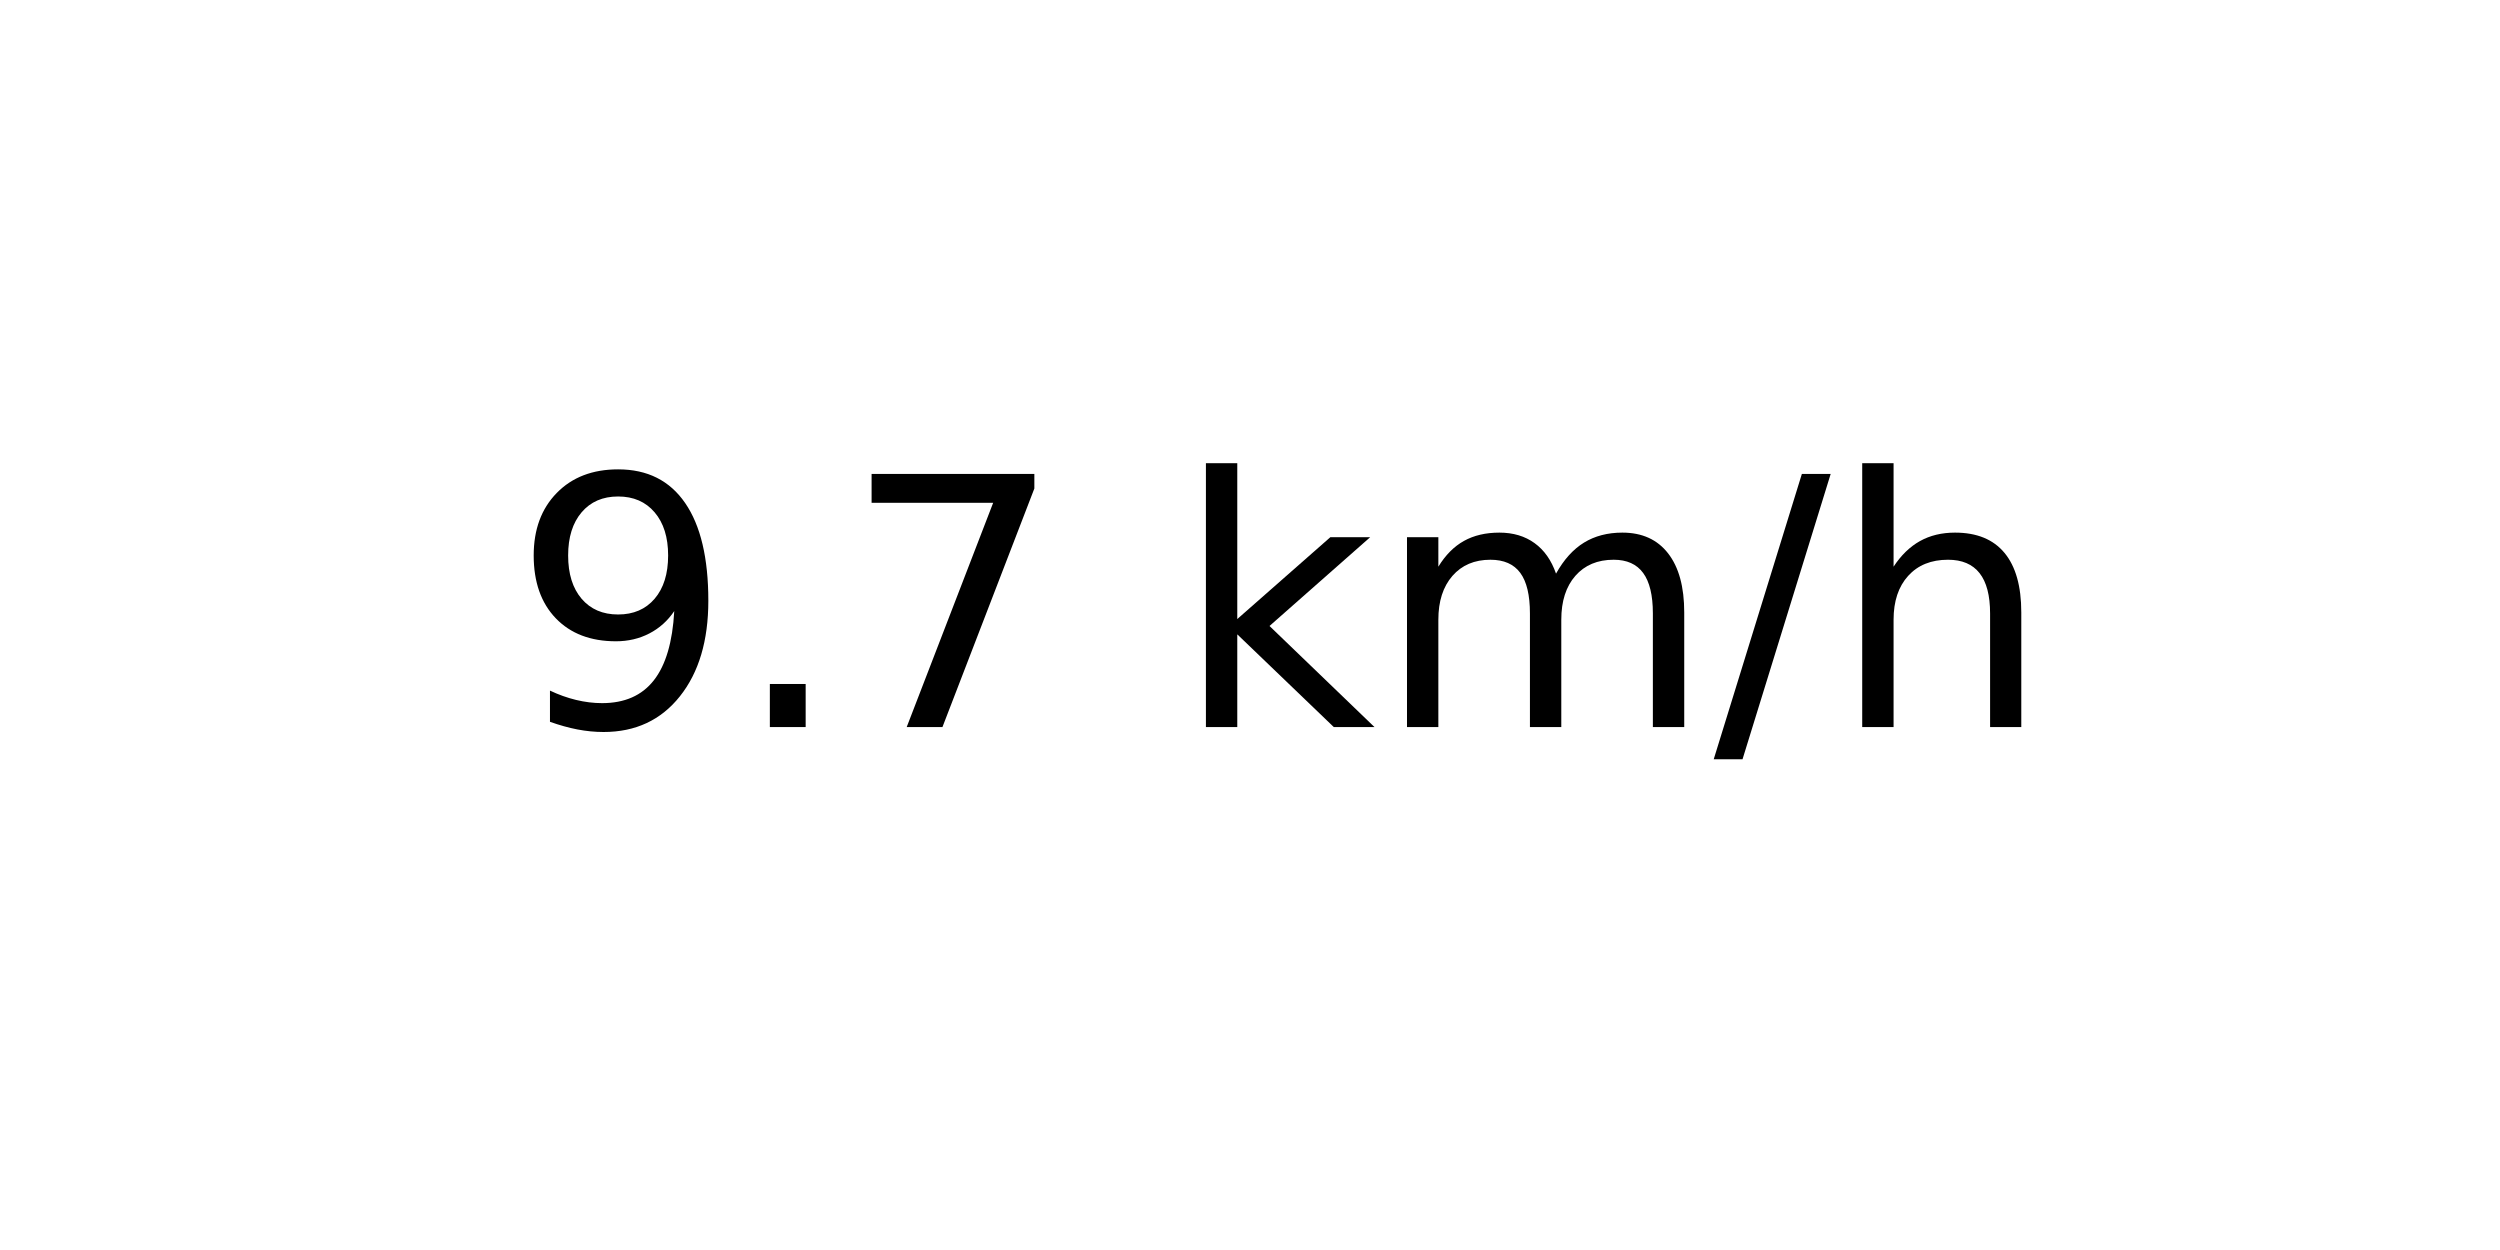
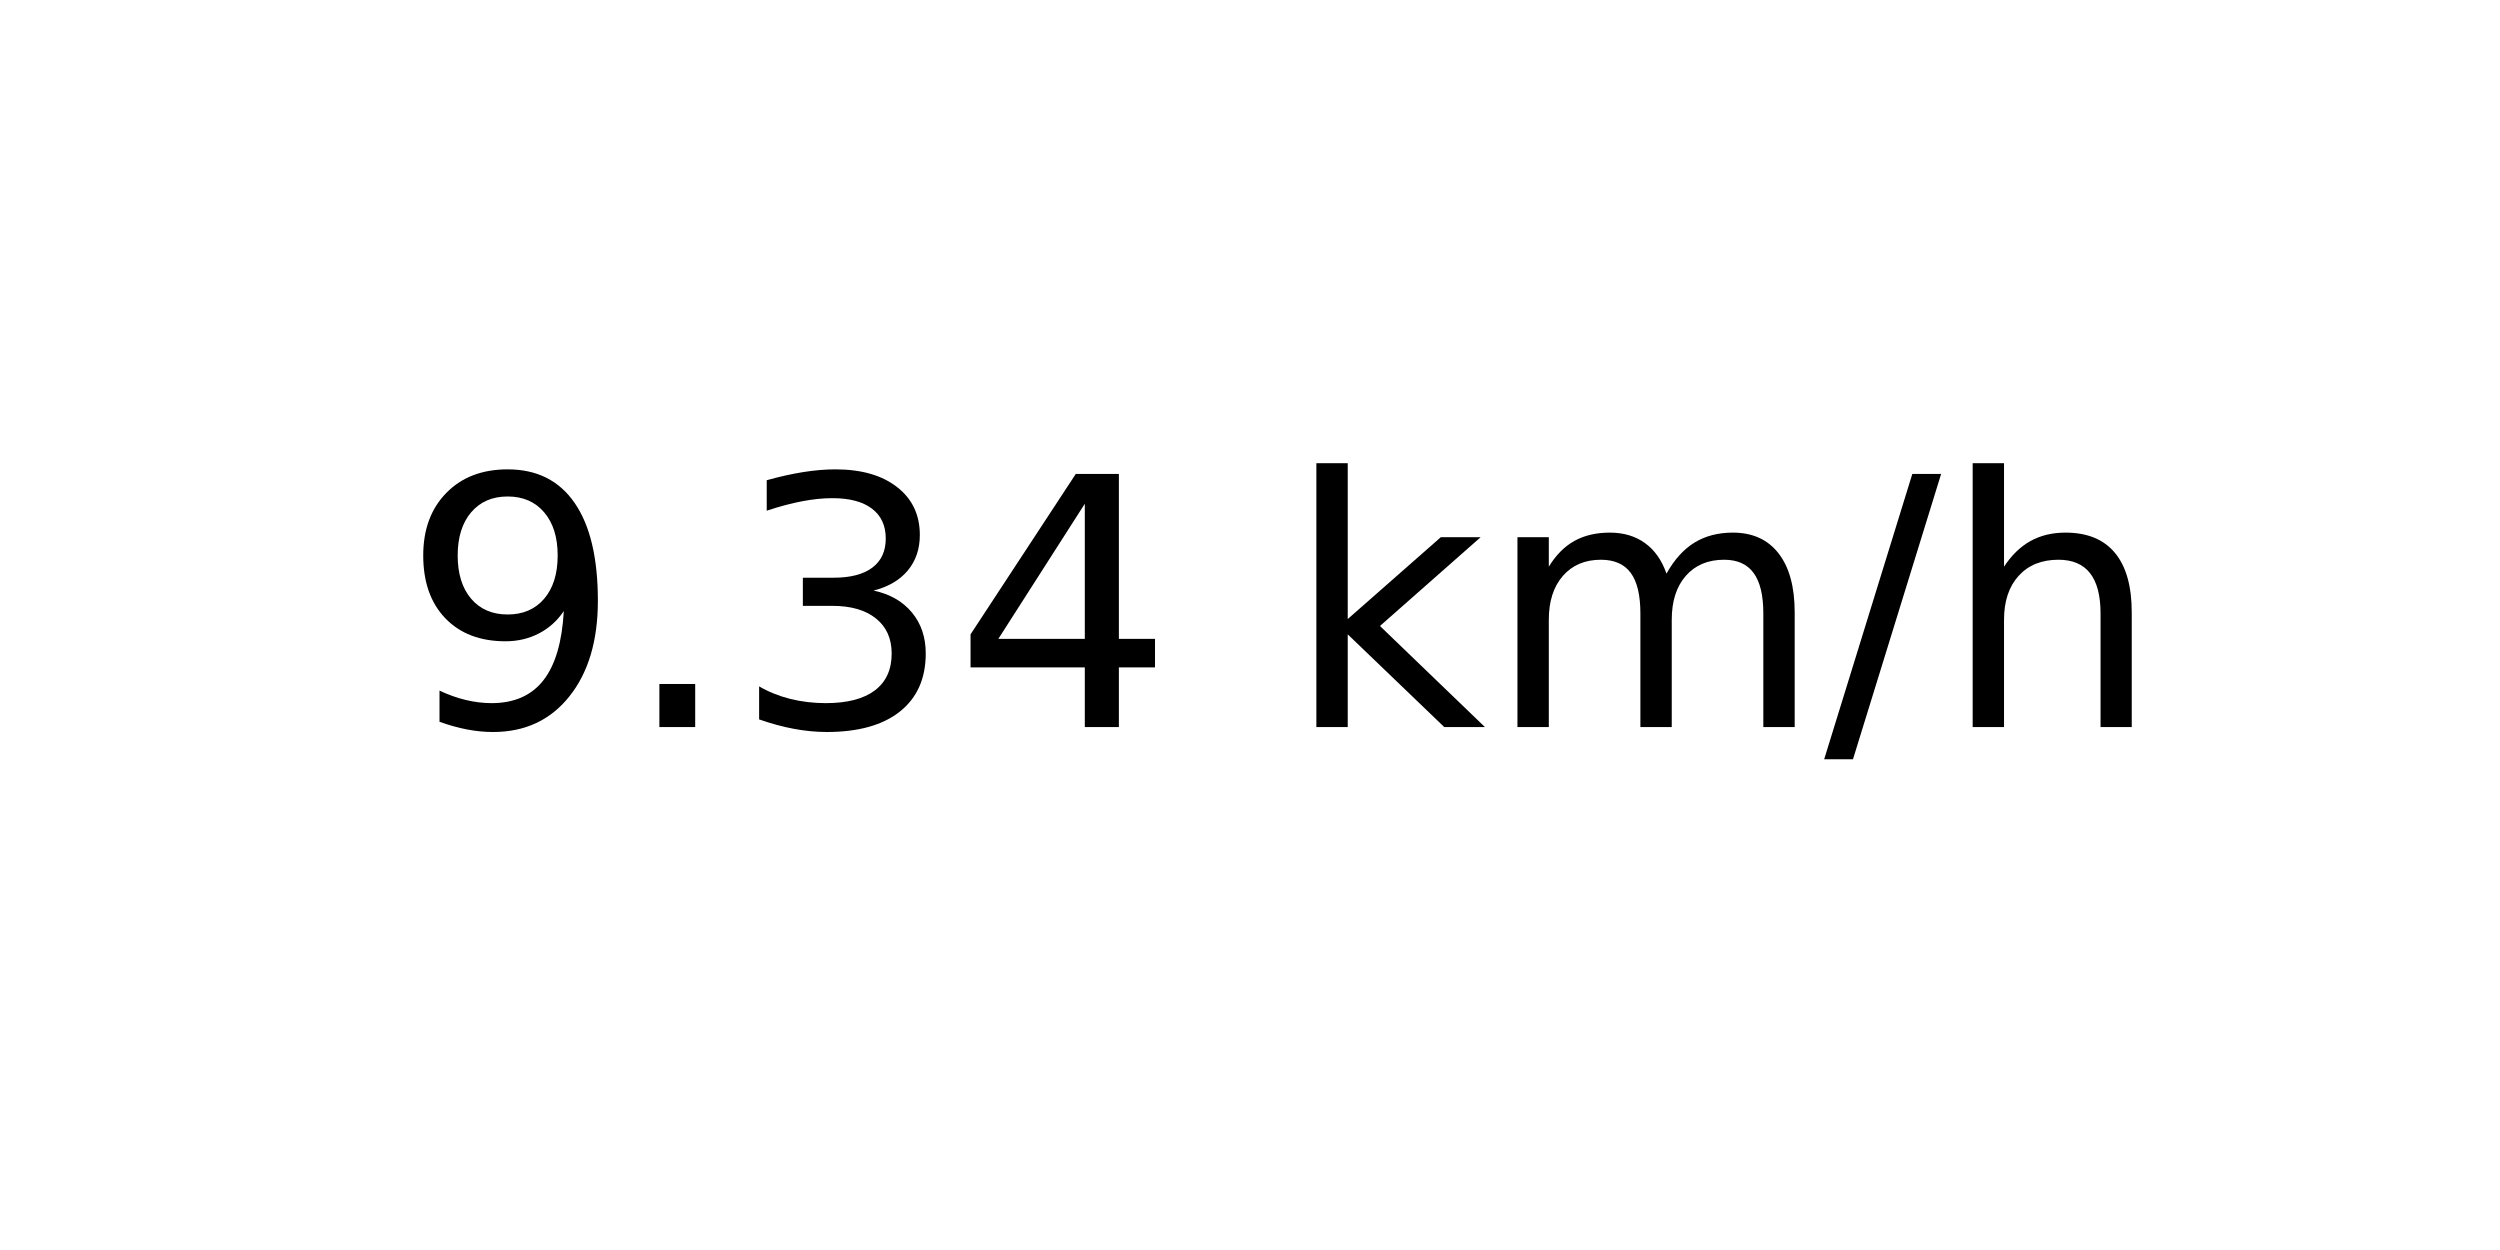
<svg xmlns="http://www.w3.org/2000/svg" xmlns:xlink="http://www.w3.org/1999/xlink" width="72pt" height="36pt" viewBox="0 0 72 36" version="1.1">
  <defs>
    <style type="text/css">*{stroke-linejoin: round; stroke-linecap: butt}</style>
  </defs>
  <g id="figure_1">
    <g id="axes_1">
      <g id="text_1">
-         <g transform="translate(14.74062 20.93937) scale(0.1 -0.1)">
+         <g transform="translate(11.55937 20.93937) scale(0.1 -0.1)">
          <defs>
            <path id="DejaVuSans-39" d="M 703 97  L 703 672  Q 941 559 1184 500  Q 1428 441 1663 441  Q 2288 441 2617 861  Q 2947 1281 2994 2138  Q 2813 1869 2534 1725  Q 2256 1581 1919 1581  Q 1219 1581 811 2004  Q 403 2428 403 3163  Q 403 3881 828 4315  Q 1253 4750 1959 4750  Q 2769 4750 3195 4129  Q 3622 3509 3622 2328  Q 3622 1225 3098 567  Q 2575 -91 1691 -91  Q 1453 -91 1209 -44  Q 966 3 703 97  z M 1959 2075  Q 2384 2075 2632 2365  Q 2881 2656 2881 3163  Q 2881 3666 2632 3958  Q 2384 4250 1959 4250  Q 1534 4250 1286 3958  Q 1038 3666 1038 3163  Q 1038 2656 1286 2365  Q 1534 2075 1959 2075  z " transform="scale(0.015625)" />
            <path id="DejaVuSans-2e" d="M 684 794  L 1344 794  L 1344 0  L 684 0  L 684 794  z " transform="scale(0.015625)" />
-             <path id="DejaVuSans-37" d="M 525 4666  L 3525 4666  L 3525 4397  L 1831 0  L 1172 0  L 2766 4134  L 525 4134  L 525 4666  z " transform="scale(0.015625)" />
+             <path id="DejaVuSans-33" d="M 2597 2516  Q 3050 2419 3304 2112  Q 3559 1806 3559 1356  Q 3559 666 3084 287  Q 2609 -91 1734 -91  Q 1441 -91 1130 -33  Q 819 25 488 141  L 488 750  Q 750 597 1062 519  Q 1375 441 1716 441  Q 2309 441 2620 675  Q 2931 909 2931 1356  Q 2931 1769 2642 2001  Q 2353 2234 1838 2234  L 1294 2234  L 1294 2753  L 1863 2753  Q 2328 2753 2575 2939  Q 2822 3125 2822 3475  Q 2822 3834 2567 4026  Q 2313 4219 1838 4219  Q 1578 4219 1281 4162  Q 984 4106 628 3988  L 628 4550  Q 988 4650 1302 4700  Q 1616 4750 1894 4750  Q 2613 4750 3031 4423  Q 3450 4097 3450 3541  Q 3450 3153 3228 2886  Q 3006 2619 2597 2516  z " transform="scale(0.015625)" />
+             <path id="DejaVuSans-34" d="M 2419 4116  L 825 1625  L 2419 1625  L 2419 4116  z M 2253 4666  L 3047 4666  L 3047 1625  L 3713 1625  L 3713 1100  L 3047 1100  L 3047 0  L 2419 0  L 2419 1100  L 313 1100  L 313 1709  L 2253 4666  z " transform="scale(0.015625)" />
            <path id="DejaVuSans-20" transform="scale(0.015625)" />
            <path id="DejaVuSans-6b" d="M 581 4863  L 1159 4863  L 1159 1991  L 2875 3500  L 3609 3500  L 1753 1863  L 3688 0  L 2938 0  L 1159 1709  L 1159 0  L 581 0  L 581 4863  z " transform="scale(0.015625)" />
            <path id="DejaVuSans-6d" d="M 3328 2828  Q 3544 3216 3844 3400  Q 4144 3584 4550 3584  Q 5097 3584 5394 3201  Q 5691 2819 5691 2113  L 5691 0  L 5113 0  L 5113 2094  Q 5113 2597 4934 2840  Q 4756 3084 4391 3084  Q 3944 3084 3684 2787  Q 3425 2491 3425 1978  L 3425 0  L 2847 0  L 2847 2094  Q 2847 2600 2669 2842  Q 2491 3084 2119 3084  Q 1678 3084 1418 2786  Q 1159 2488 1159 1978  L 1159 0  L 581 0  L 581 3500  L 1159 3500  L 1159 2956  Q 1356 3278 1631 3431  Q 1906 3584 2284 3584  Q 2666 3584 2933 3390  Q 3200 3197 3328 2828  z " transform="scale(0.015625)" />
            <path id="DejaVuSans-2f" d="M 1625 4666  L 2156 4666  L 531 -594  L 0 -594  L 1625 4666  z " transform="scale(0.015625)" />
            <path id="DejaVuSans-68" d="M 3513 2113  L 3513 0  L 2938 0  L 2938 2094  Q 2938 2591 2744 2837  Q 2550 3084 2163 3084  Q 1697 3084 1428 2787  Q 1159 2491 1159 1978  L 1159 0  L 581 0  L 581 4863  L 1159 4863  L 1159 2956  Q 1366 3272 1645 3428  Q 1925 3584 2291 3584  Q 2894 3584 3203 3211  Q 3513 2838 3513 2113  z " transform="scale(0.015625)" />
          </defs>
          <use xlink:href="#DejaVuSans-39" />
          <use xlink:href="#DejaVuSans-2e" x="63.623" />
-           <use xlink:href="#DejaVuSans-37" x="95.41" />
-           <use xlink:href="#DejaVuSans-20" x="159.033" />
-           <use xlink:href="#DejaVuSans-6b" x="190.82" />
-           <use xlink:href="#DejaVuSans-6d" x="248.73" />
-           <use xlink:href="#DejaVuSans-2f" x="346.143" />
-           <use xlink:href="#DejaVuSans-68" x="379.834" />
+           <use xlink:href="#DejaVuSans-33" x="95.41" />
+           <use xlink:href="#DejaVuSans-34" x="159.033" />
+           <use xlink:href="#DejaVuSans-20" x="222.656" />
+           <use xlink:href="#DejaVuSans-6b" x="254.443" />
+           <use xlink:href="#DejaVuSans-6d" x="312.354" />
+           <use xlink:href="#DejaVuSans-2f" x="409.766" />
+           <use xlink:href="#DejaVuSans-68" x="443.457" />
        </g>
      </g>
    </g>
  </g>
</svg>
